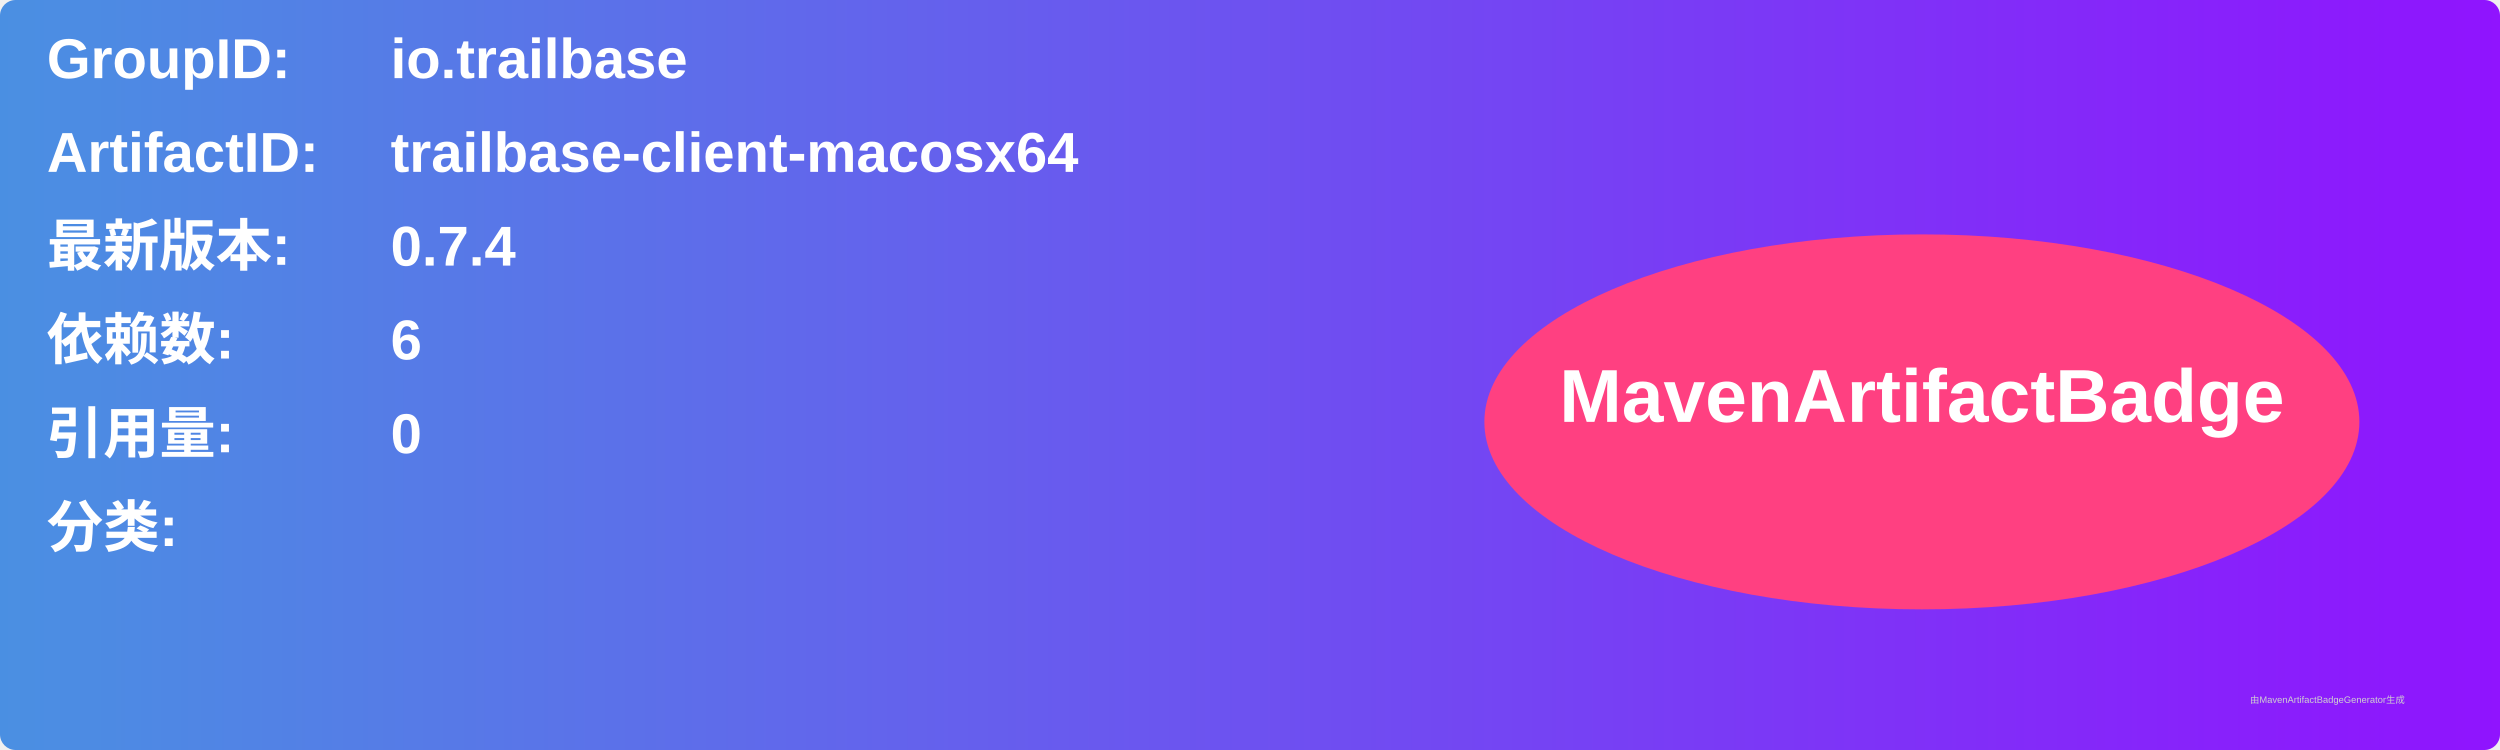
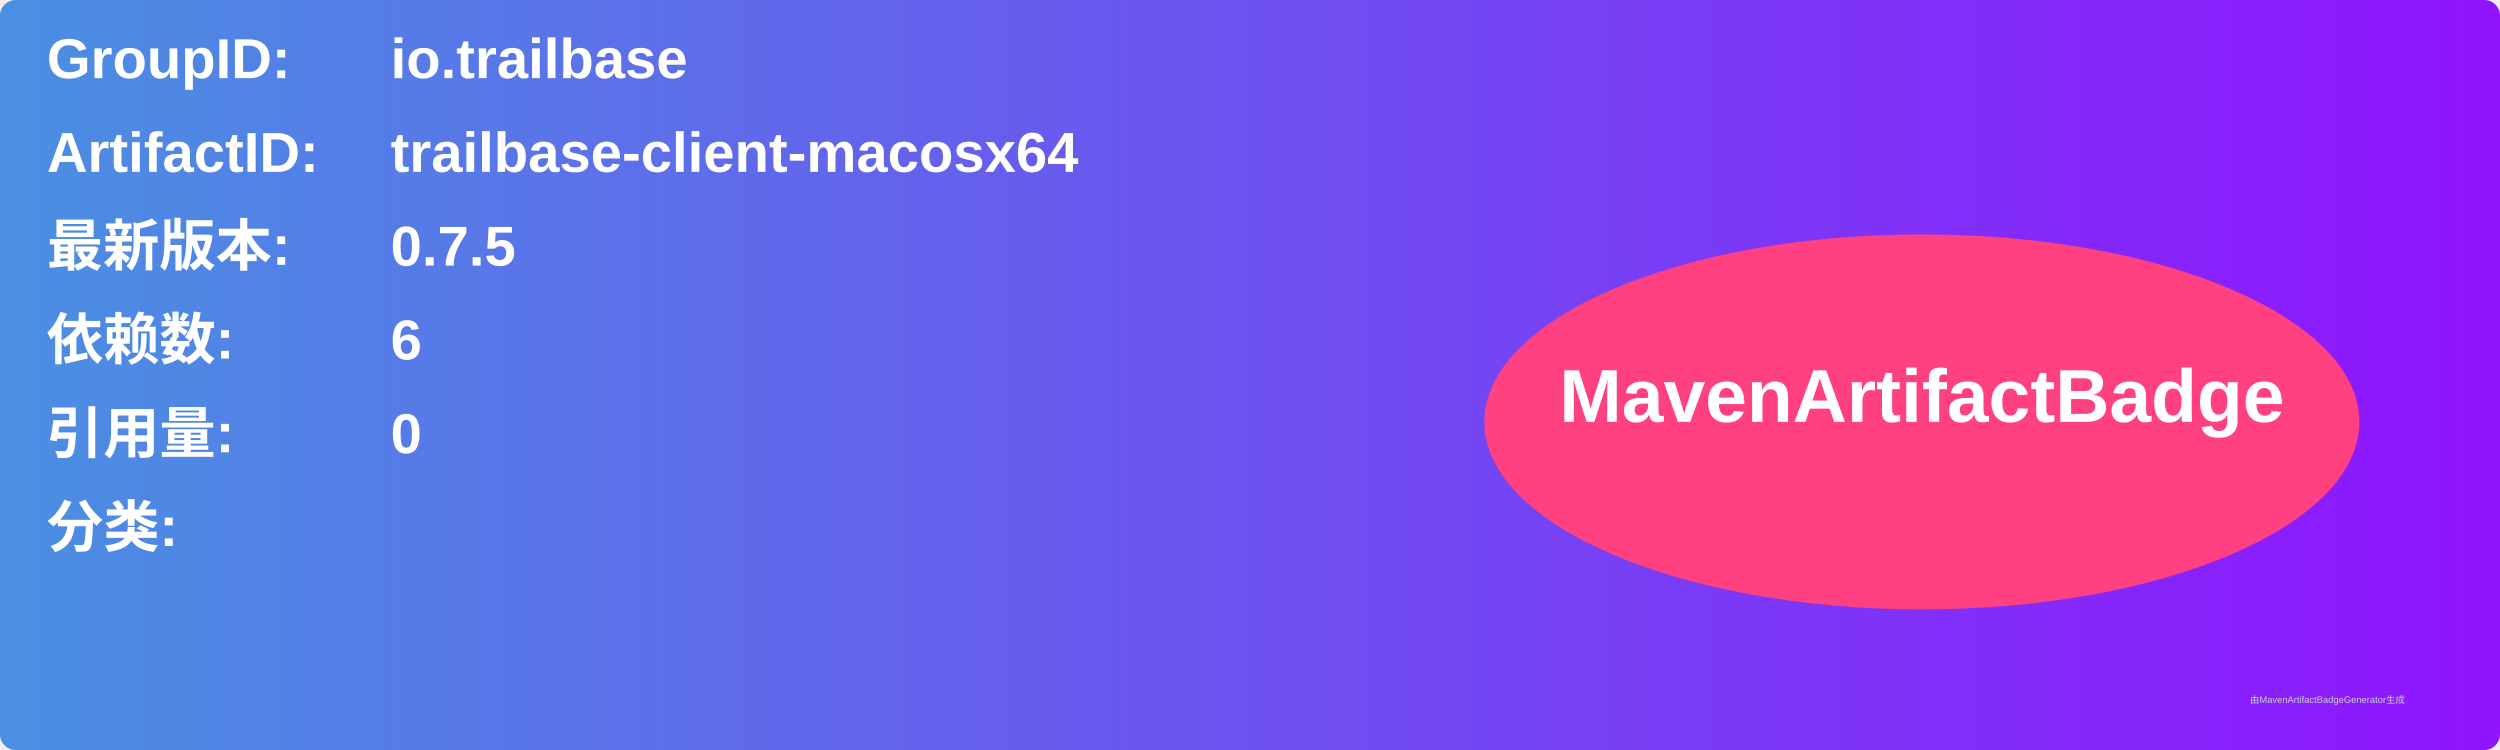
<svg xmlns="http://www.w3.org/2000/svg" width="800" height="240" viewBox="0 0 800 240">
  <linearGradient id="grad" x1="0%" y1="0%" x2="100%" y2="0%">
    <stop offset="0%" stop-color="#4a90e2" />
    <stop offset="100%" stop-color="#9013fe" />
  </linearGradient>
  <rect width="100%" height="100%" rx="5" ry="5" fill="url(#grad)" />
  <g transform="translate(15, 15)">
    <text x="0" y="10" font-family="Arial" font-size="18" fill="white" font-weight="bold" width="260">GroupID:</text>
    <text x="110" y="10" font-family="Arial" font-size="18" fill="white" font-weight="bold" width="460">io.trailbase</text>
    <text x="0" y="40" font-family="Arial" font-size="18" fill="white" font-weight="bold" width="260">ArtifactID:</text>
    <text x="110" y="40" font-family="Arial" font-size="18" fill="white" font-weight="bold" width="460">trailbase-client-macosx64</text>
    <text x="0" y="70" font-family="Arial" font-size="18" fill="white" font-weight="bold">最新版本:</text>
    <text x="110" y="70" font-family="Arial" font-size="18" fill="white" font-weight="bold">
-       <tspan font-weight="bold">0.7.4</tspan>
+       <tspan font-weight="bold">0.7.5</tspan>
    </text>
    <text x="0" y="100" font-family="Arial" font-size="18" fill="white" font-weight="bold">依赖数: </text>
    <text x="110" y="100" font-family="Arial" font-size="18" fill="white">
      <tspan font-weight="bold">6</tspan>
    </text>
    <text x="0" y="130" font-family="Arial" font-size="18" fill="white" font-weight="bold">引用量: </text>
    <text x="110" y="130" font-family="Arial" font-size="18" fill="white">
      <tspan font-weight="bold">0</tspan>
    </text>
    <text x="0" y="160" font-family="Arial" font-size="18" fill="white" font-weight="bold">分类:</text>
    <text x="10" y="190" font-family="Arial" font-size="10" fill="white">
      <tspan font-weight="bold" />
    </text>
    <ellipse cx="600" cy="120" rx="140" ry="60" fill="#ff4081" />
    <text x="600" y="120" text-anchor="middle" font-family="Arial" font-size="24" fill="white" font-weight="bold">MavenArtifactBadge</text>
  </g>
  <text x="720" y="225" font-family="Arial" font-size="3" fill="#d0d0d0">由MavenArtifactBadgeGenerator生成</text>
</svg>
